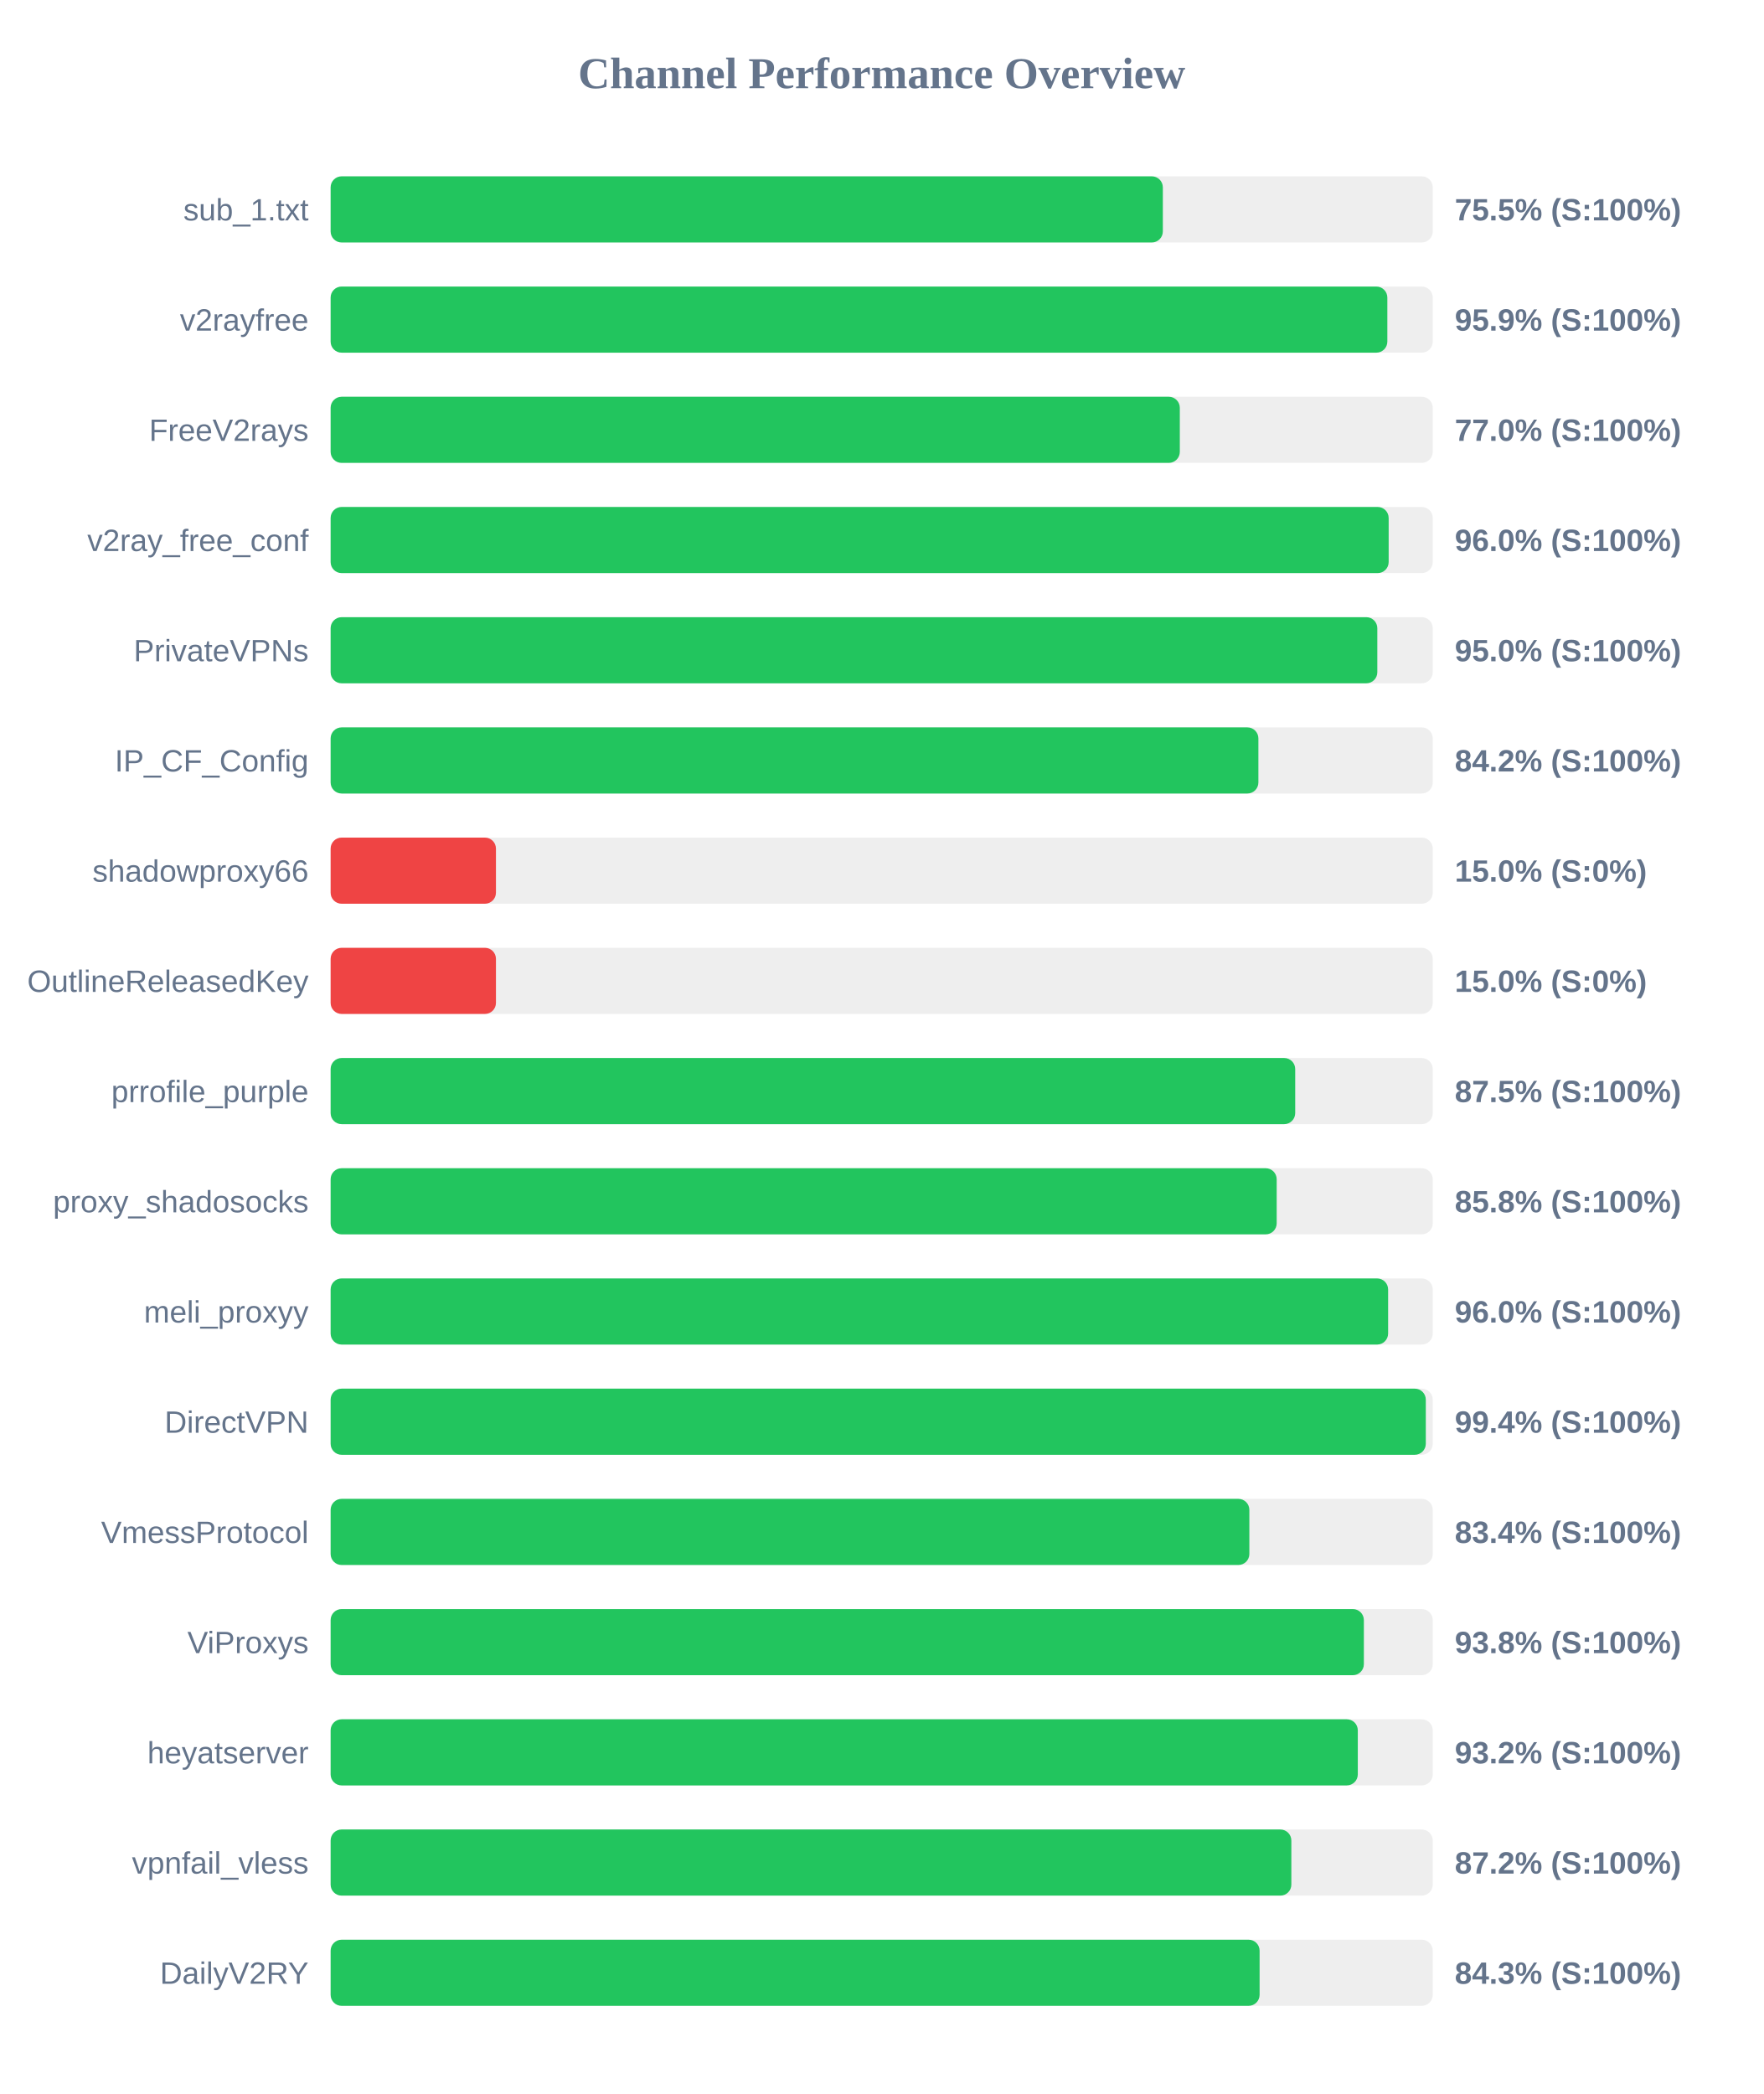
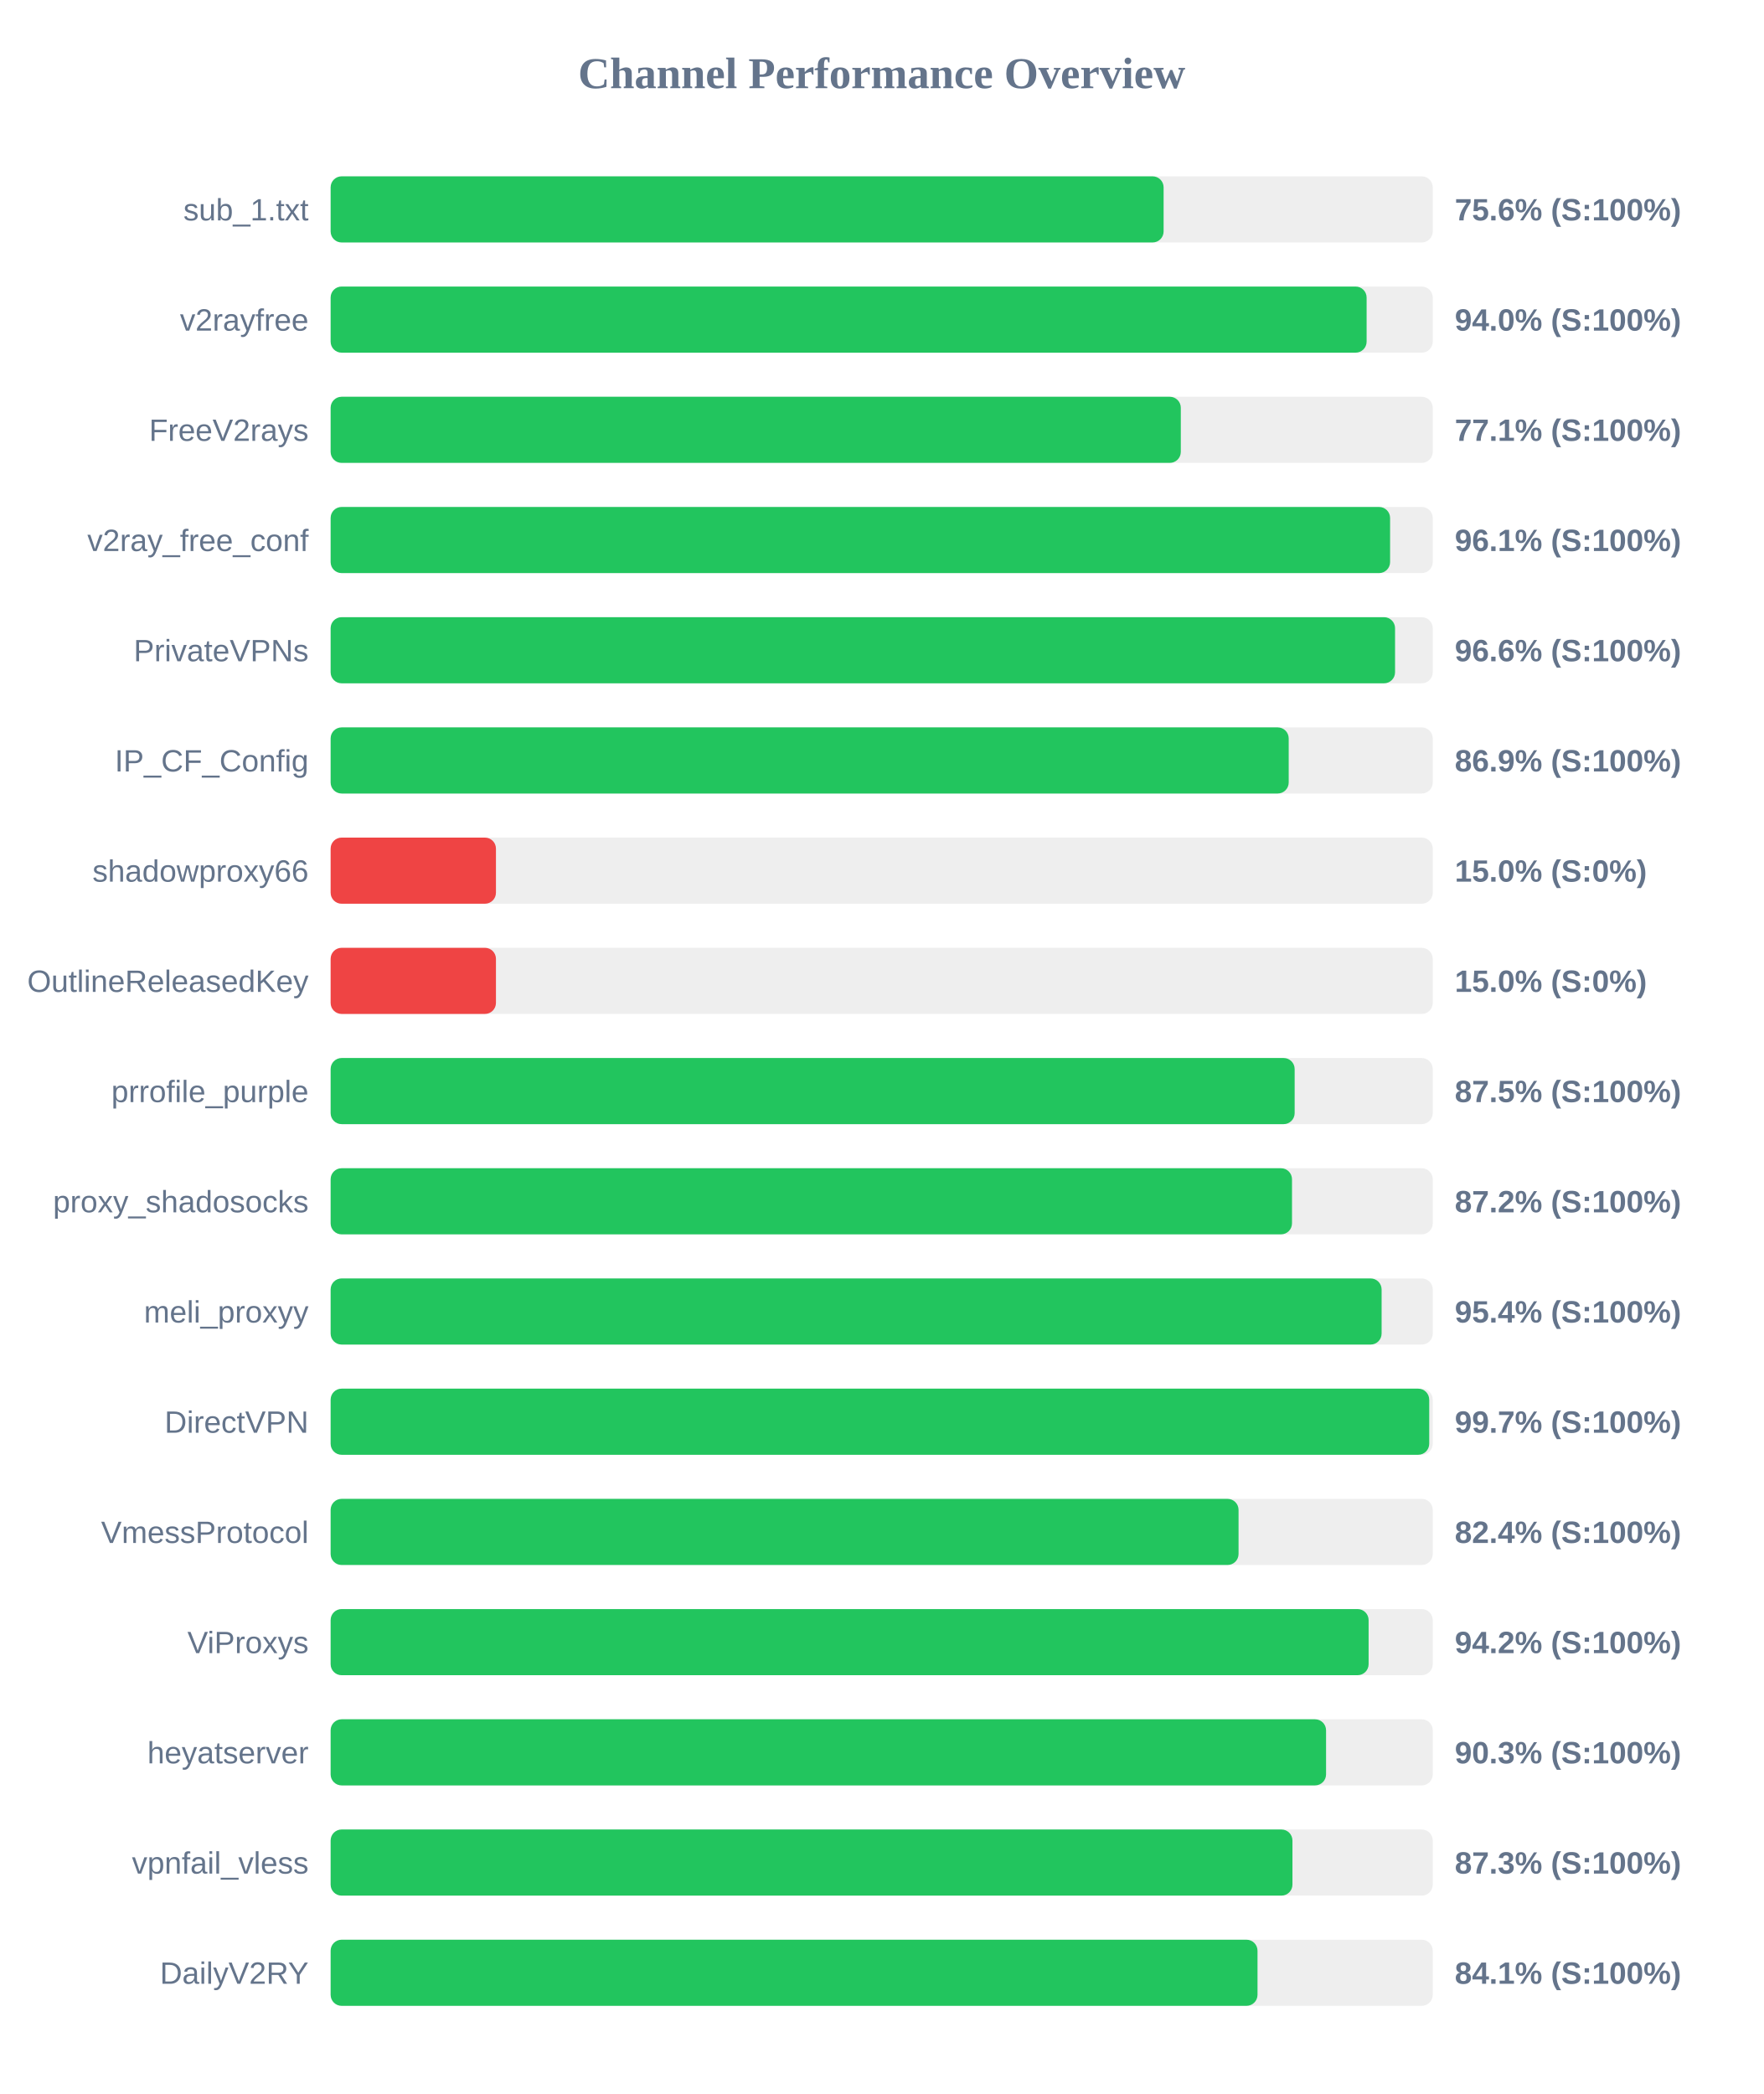
<svg xmlns="http://www.w3.org/2000/svg" width="800" height="950" version="1.1">
  <style>
        .row { font: 14px Arial; fill: #64748b; }
        .score { font: bold 14px Arial; fill: #64748b; }
    </style>
  <text x="400" y="40" text-anchor="middle" font-size="20px" font-weight="bold" fill="#64748b">Channel Performance Overview</text>
  <rect x="150" y="80" width="500" height="30" fill="#eee" rx="5" />
-   <rect x="150" y="80" width="377.55" height="30" fill="#22c55e" rx="5" />
+   <rect x="150" y="80" width="377.9" height="30" fill="#22c55e" rx="5" />
  <text x="140" y="100" text-anchor="end" class="row">sub_1.txt</text>
-   <text x="660" y="100" text-anchor="start" class="score">75.5% (S:100%)</text>
+   <text x="660" y="100" text-anchor="start" class="score">75.6% (S:100%)</text>
  <rect x="150" y="130" width="500" height="30" fill="#eee" rx="5" />
-   <rect x="150" y="130" width="479.4" height="30" fill="#22c55e" rx="5" />
+   <rect x="150" y="130" width="470.0" height="30" fill="#22c55e" rx="5" />
  <text x="140" y="150" text-anchor="end" class="row">v2rayfree</text>
-   <text x="660" y="150" text-anchor="start" class="score">95.9% (S:100%)</text>
+   <text x="660" y="150" text-anchor="start" class="score">94.0% (S:100%)</text>
  <rect x="150" y="180" width="500" height="30" fill="#eee" rx="5" />
-   <rect x="150" y="180" width="385.25" height="30" fill="#22c55e" rx="5" />
+   <rect x="150" y="180" width="385.7" height="30" fill="#22c55e" rx="5" />
  <text x="140" y="200" text-anchor="end" class="row">FreeV2rays</text>
-   <text x="660" y="200" text-anchor="start" class="score">77.0% (S:100%)</text>
+   <text x="660" y="200" text-anchor="start" class="score">77.1% (S:100%)</text>
  <rect x="150" y="230" width="500" height="30" fill="#eee" rx="5" />
-   <rect x="150" y="230" width="480.0" height="30" fill="#22c55e" rx="5" />
+   <rect x="150" y="230" width="480.65" height="30" fill="#22c55e" rx="5" />
  <text x="140" y="250" text-anchor="end" class="row">v2ray_free_conf</text>
-   <text x="660" y="250" text-anchor="start" class="score">96.0% (S:100%)</text>
+   <text x="660" y="250" text-anchor="start" class="score">96.1% (S:100%)</text>
  <rect x="150" y="280" width="500" height="30" fill="#eee" rx="5" />
-   <rect x="150" y="280" width="474.85" height="30" fill="#22c55e" rx="5" />
+   <rect x="150" y="280" width="482.9" height="30" fill="#22c55e" rx="5" />
  <text x="140" y="300" text-anchor="end" class="row">PrivateVPNs</text>
-   <text x="660" y="300" text-anchor="start" class="score">95.0% (S:100%)</text>
+   <text x="660" y="300" text-anchor="start" class="score">96.6% (S:100%)</text>
  <rect x="150" y="330" width="500" height="30" fill="#eee" rx="5" />
-   <rect x="150" y="330" width="420.9" height="30" fill="#22c55e" rx="5" />
+   <rect x="150" y="330" width="434.65" height="30" fill="#22c55e" rx="5" />
  <text x="140" y="350" text-anchor="end" class="row">IP_CF_Config</text>
-   <text x="660" y="350" text-anchor="start" class="score">84.2% (S:100%)</text>
+   <text x="660" y="350" text-anchor="start" class="score">86.9% (S:100%)</text>
  <rect x="150" y="380" width="500" height="30" fill="#eee" rx="5" />
  <rect x="150" y="380" width="75.0" height="30" fill="#ef4444" rx="5" />
  <text x="140" y="400" text-anchor="end" class="row">shadowproxy66</text>
  <text x="660" y="400" text-anchor="start" class="score">15.0% (S:0%)</text>
  <rect x="150" y="430" width="500" height="30" fill="#eee" rx="5" />
  <rect x="150" y="430" width="75.0" height="30" fill="#ef4444" rx="5" />
  <text x="140" y="450" text-anchor="end" class="row">OutlineReleasedKey</text>
  <text x="660" y="450" text-anchor="start" class="score">15.0% (S:0%)</text>
  <rect x="150" y="480" width="500" height="30" fill="#eee" rx="5" />
-   <rect x="150" y="480" width="437.6" height="30" fill="#22c55e" rx="5" />
+   <rect x="150" y="480" width="437.35" height="30" fill="#22c55e" rx="5" />
  <text x="140" y="500" text-anchor="end" class="row">prrofile_purple</text>
  <text x="660" y="500" text-anchor="start" class="score">87.5% (S:100%)</text>
  <rect x="150" y="530" width="500" height="30" fill="#eee" rx="5" />
-   <rect x="150" y="530" width="429.2" height="30" fill="#22c55e" rx="5" />
+   <rect x="150" y="530" width="436.15" height="30" fill="#22c55e" rx="5" />
  <text x="140" y="550" text-anchor="end" class="row">proxy_shadosocks</text>
-   <text x="660" y="550" text-anchor="start" class="score">85.8% (S:100%)</text>
+   <text x="660" y="550" text-anchor="start" class="score">87.2% (S:100%)</text>
  <rect x="150" y="580" width="500" height="30" fill="#eee" rx="5" />
-   <rect x="150" y="580" width="479.75" height="30" fill="#22c55e" rx="5" />
+   <rect x="150" y="580" width="476.8" height="30" fill="#22c55e" rx="5" />
  <text x="140" y="600" text-anchor="end" class="row">meli_proxyy</text>
-   <text x="660" y="600" text-anchor="start" class="score">96.0% (S:100%)</text>
+   <text x="660" y="600" text-anchor="start" class="score">95.4% (S:100%)</text>
  <rect x="150" y="630" width="500" height="30" fill="#eee" rx="5" />
-   <rect x="150" y="630" width="496.85" height="30" fill="#22c55e" rx="5" />
+   <rect x="150" y="630" width="498.4" height="30" fill="#22c55e" rx="5" />
  <text x="140" y="650" text-anchor="end" class="row">DirectVPN</text>
-   <text x="660" y="650" text-anchor="start" class="score">99.4% (S:100%)</text>
+   <text x="660" y="650" text-anchor="start" class="score">99.7% (S:100%)</text>
  <rect x="150" y="680" width="500" height="30" fill="#eee" rx="5" />
-   <rect x="150" y="680" width="416.8" height="30" fill="#22c55e" rx="5" />
+   <rect x="150" y="680" width="411.9" height="30" fill="#22c55e" rx="5" />
  <text x="140" y="700" text-anchor="end" class="row">VmessProtocol</text>
-   <text x="660" y="700" text-anchor="start" class="score">83.4% (S:100%)</text>
+   <text x="660" y="700" text-anchor="start" class="score">82.4% (S:100%)</text>
  <rect x="150" y="730" width="500" height="30" fill="#eee" rx="5" />
-   <rect x="150" y="730" width="468.75" height="30" fill="#22c55e" rx="5" />
+   <rect x="150" y="730" width="470.9" height="30" fill="#22c55e" rx="5" />
  <text x="140" y="750" text-anchor="end" class="row">ViProxys</text>
-   <text x="660" y="750" text-anchor="start" class="score">93.8% (S:100%)</text>
+   <text x="660" y="750" text-anchor="start" class="score">94.2% (S:100%)</text>
  <rect x="150" y="780" width="500" height="30" fill="#eee" rx="5" />
-   <rect x="150" y="780" width="466.0" height="30" fill="#22c55e" rx="5" />
+   <rect x="150" y="780" width="451.6" height="30" fill="#22c55e" rx="5" />
  <text x="140" y="800" text-anchor="end" class="row">heyatserver</text>
-   <text x="660" y="800" text-anchor="start" class="score">93.2% (S:100%)</text>
+   <text x="660" y="800" text-anchor="start" class="score">90.3% (S:100%)</text>
  <rect x="150" y="830" width="500" height="30" fill="#eee" rx="5" />
-   <rect x="150" y="830" width="435.85" height="30" fill="#22c55e" rx="5" />
+   <rect x="150" y="830" width="436.35" height="30" fill="#22c55e" rx="5" />
  <text x="140" y="850" text-anchor="end" class="row">vpnfail_vless</text>
-   <text x="660" y="850" text-anchor="start" class="score">87.2% (S:100%)</text>
+   <text x="660" y="850" text-anchor="start" class="score">87.3% (S:100%)</text>
  <rect x="150" y="880" width="500" height="30" fill="#eee" rx="5" />
-   <rect x="150" y="880" width="421.45" height="30" fill="#22c55e" rx="5" />
+   <rect x="150" y="880" width="420.5" height="30" fill="#22c55e" rx="5" />
  <text x="140" y="900" text-anchor="end" class="row">DailyV2RY</text>
-   <text x="660" y="900" text-anchor="start" class="score">84.3% (S:100%)</text>
+   <text x="660" y="900" text-anchor="start" class="score">84.1% (S:100%)</text>
</svg>
